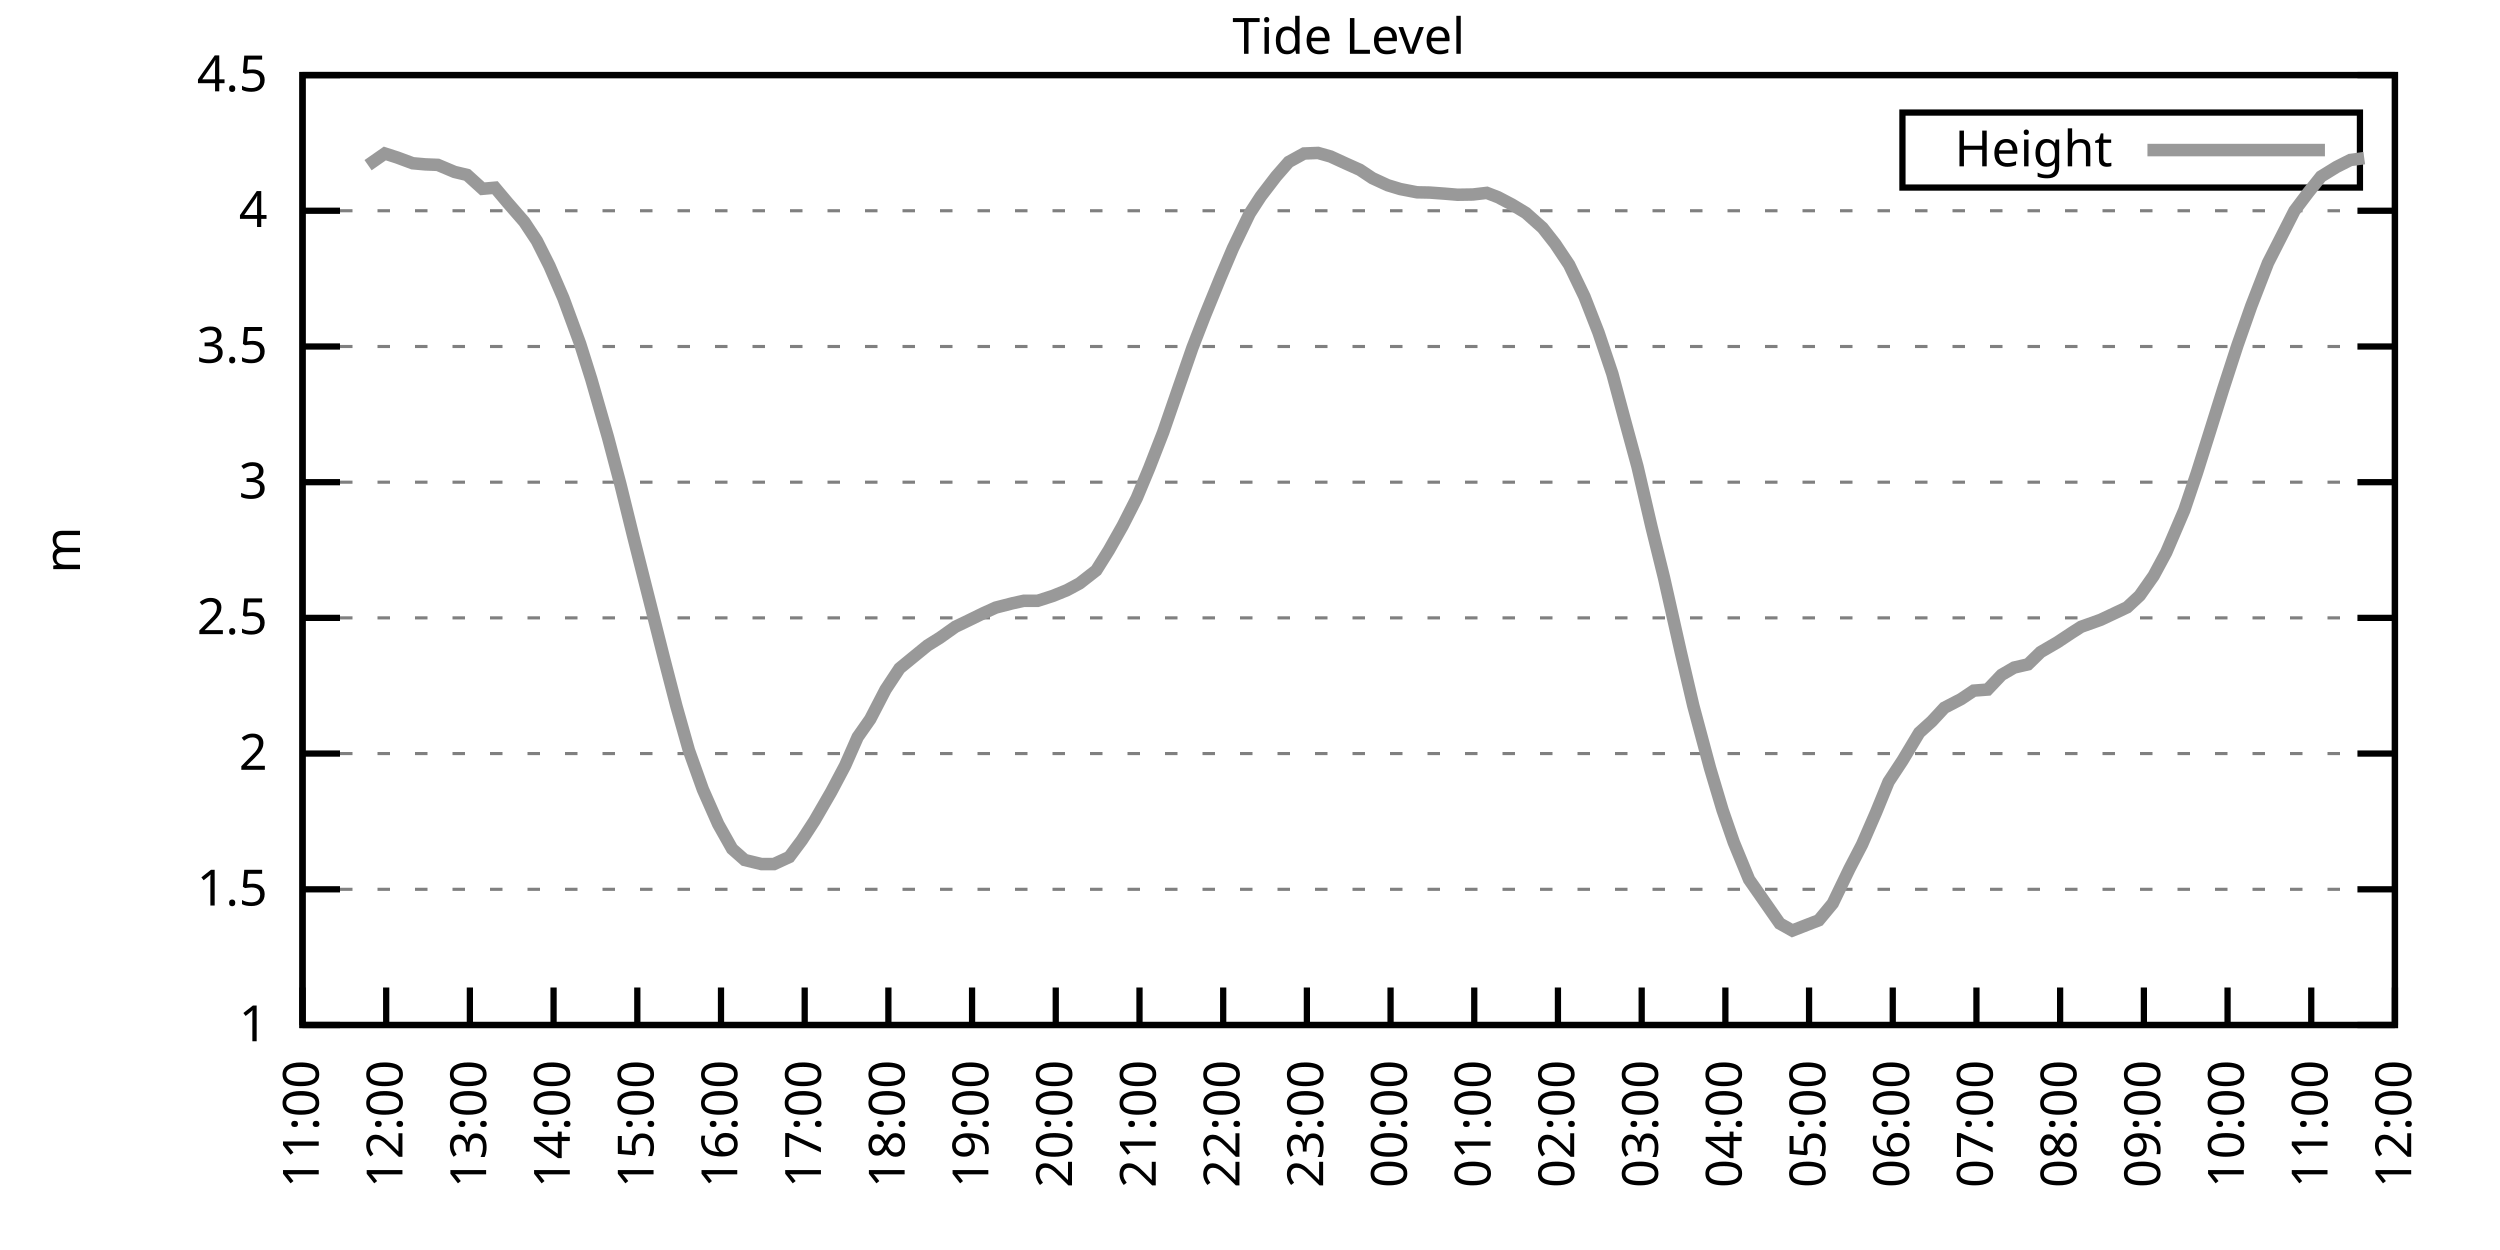
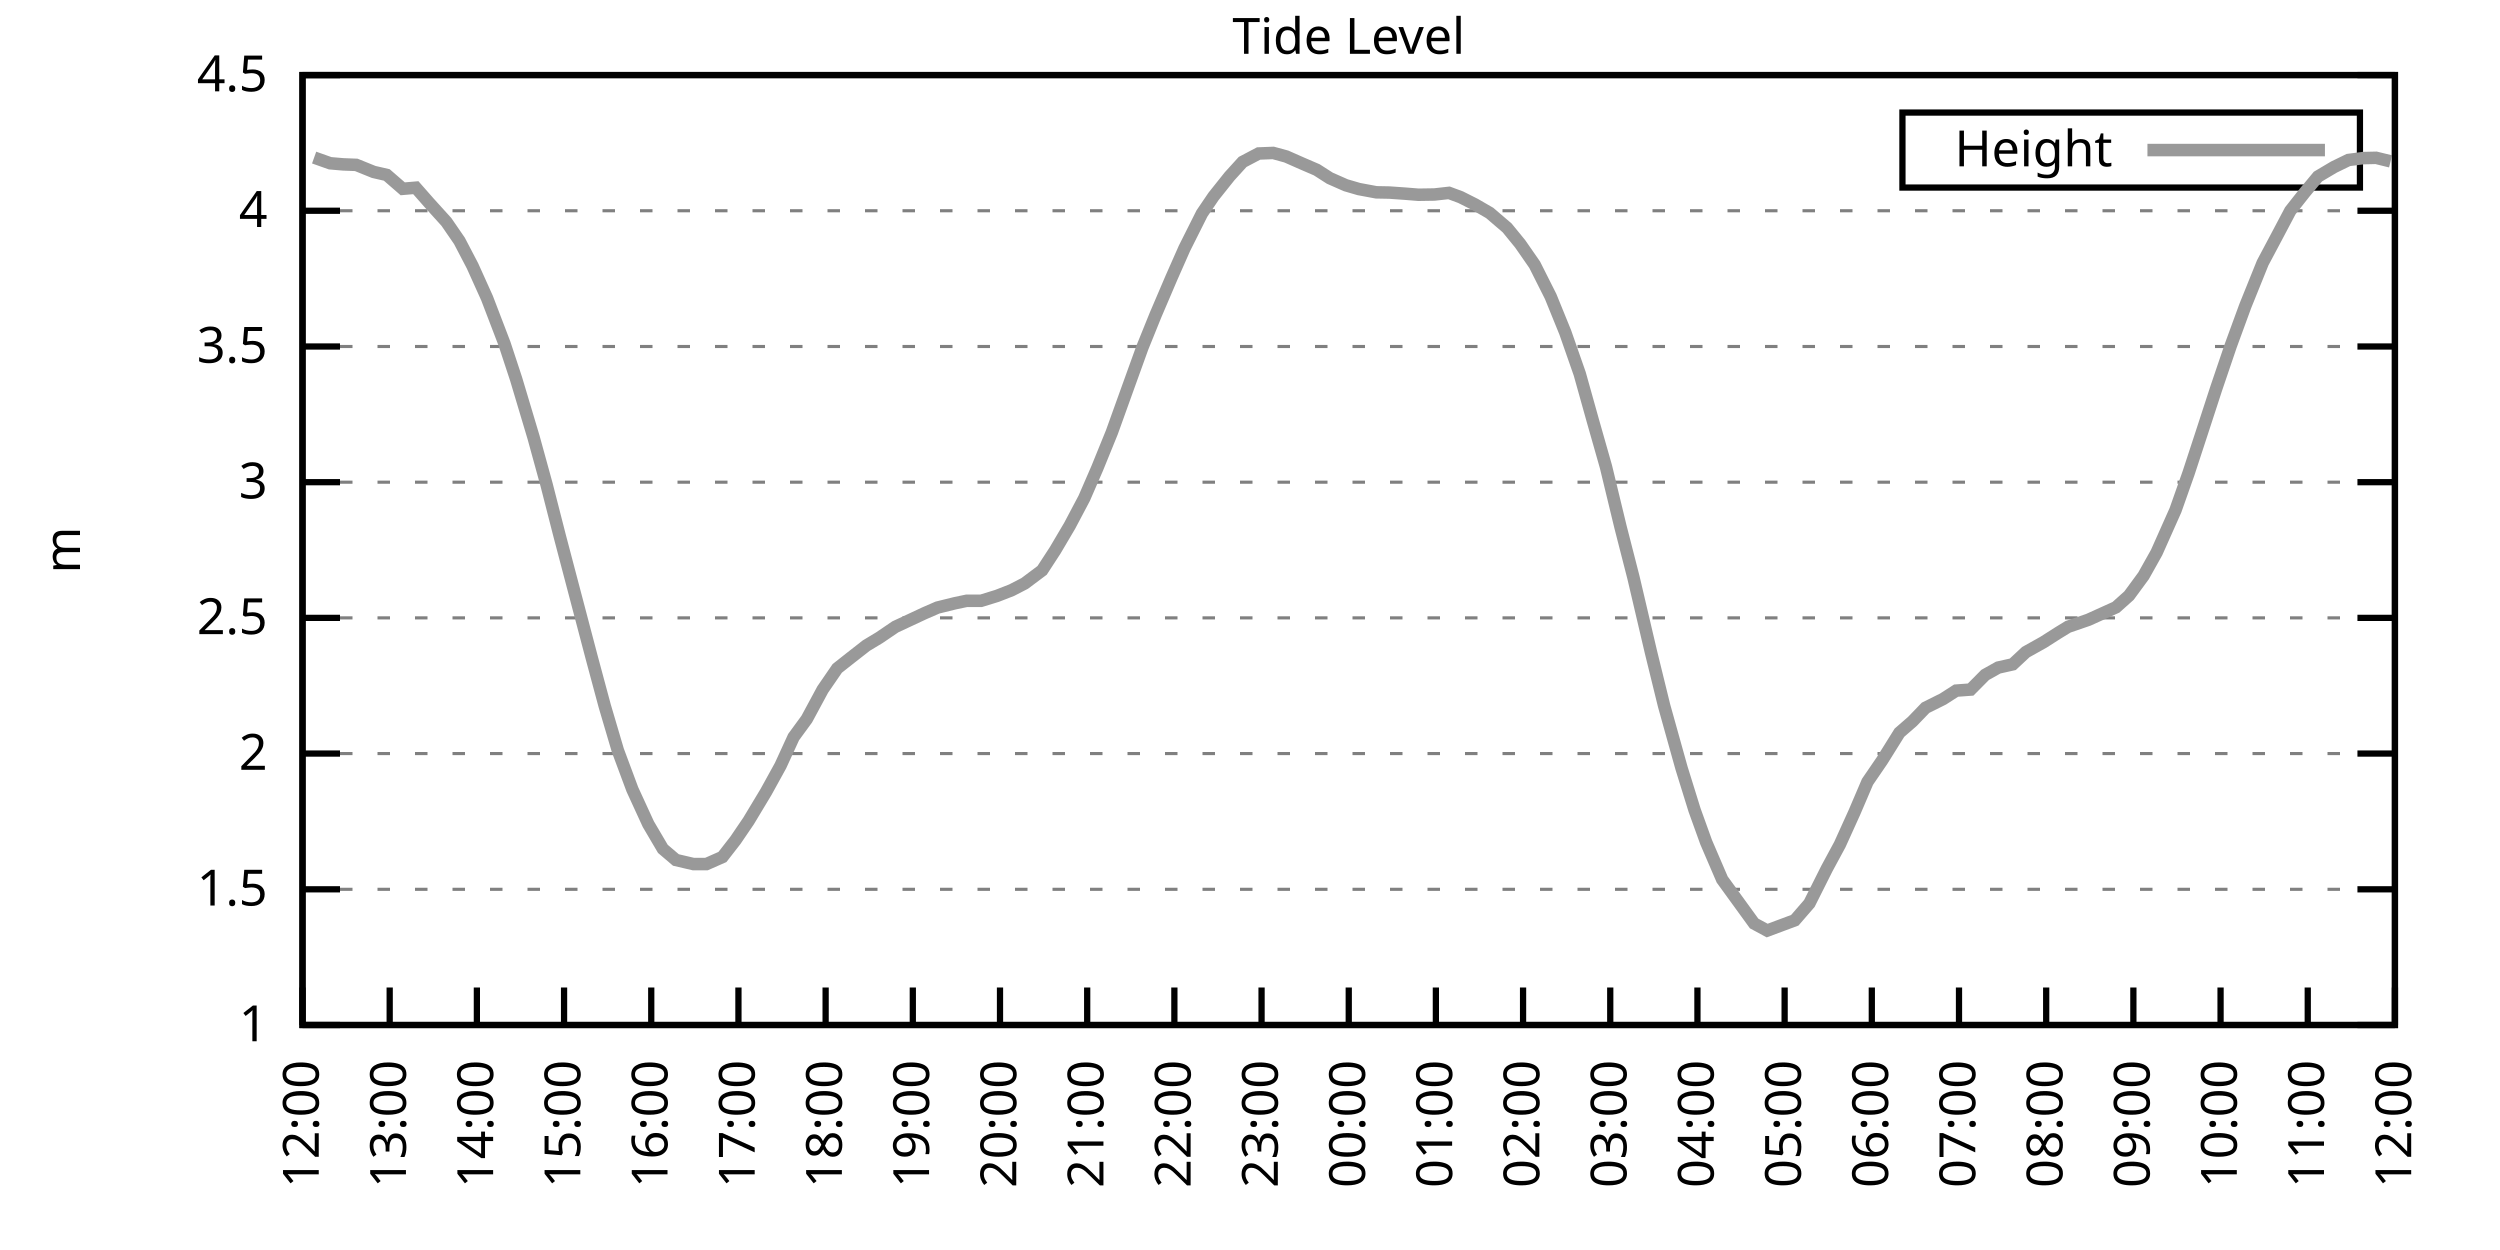
<svg xmlns="http://www.w3.org/2000/svg" xmlns:xlink="http://www.w3.org/1999/xlink" width="400" height="200" viewBox="0 0 400 200">
  <g id="gnuplot_canvas">
    <rect x="0" y="0" width="400" height="200" fill="none" />
    <defs>
      <circle id="gpDot" r="0.5" stroke-width="0.5" stroke="currentColor" />
      <path id="gpPt0" stroke-width="0.333" stroke="currentColor" d="M-1,0 h2 M0,-1 v2" />
      <path id="gpPt1" stroke-width="0.333" stroke="currentColor" d="M-1,-1 L1,1 M1,-1 L-1,1" />
      <path id="gpPt2" stroke-width="0.333" stroke="currentColor" d="M-1,0 L1,0 M0,-1 L0,1 M-1,-1 L1,1 M-1,1 L1,-1" />
      <rect id="gpPt3" stroke-width="0.333" stroke="currentColor" x="-1" y="-1" width="2" height="2" />
      <rect id="gpPt4" stroke-width="0.333" stroke="currentColor" fill="currentColor" x="-1" y="-1" width="2" height="2" />
      <circle id="gpPt5" stroke-width="0.333" stroke="currentColor" cx="0" cy="0" r="1" />
      <use xlink:href="#gpPt5" id="gpPt6" fill="currentColor" stroke="none" />
      <path id="gpPt7" stroke-width="0.333" stroke="currentColor" d="M0,-1.33 L-1.33,0.67 L1.33,0.67 z" />
      <use xlink:href="#gpPt7" id="gpPt8" fill="currentColor" stroke="none" />
      <use xlink:href="#gpPt7" id="gpPt9" stroke="currentColor" transform="rotate(180)" />
      <use xlink:href="#gpPt9" id="gpPt10" fill="currentColor" stroke="none" />
      <use xlink:href="#gpPt3" id="gpPt11" stroke="currentColor" transform="rotate(45)" />
      <use xlink:href="#gpPt11" id="gpPt12" fill="currentColor" stroke="none" />
      <path id="gpPt13" stroke-width="0.333" stroke="currentColor" d="M0,1.330 L1.265,0.411 L0.782,-1.067 L-0.782,-1.076 L-1.265,0.411 z" />
      <use xlink:href="#gpPt13" id="gpPt14" fill="currentColor" stroke="none" />
      <filter id="textbox" filterUnits="objectBoundingBox" x="0" y="0" height="1" width="1">
        <feFlood flood-color="white" flood-opacity="1" result="bgnd" />
        <feComposite in="SourceGraphic" in2="bgnd" operator="atop" />
      </filter>
      <filter id="greybox" filterUnits="objectBoundingBox" x="0" y="0" height="1" width="1">
        <feFlood flood-color="lightgrey" flood-opacity="1" result="grey" />
        <feComposite in="SourceGraphic" in2="grey" operator="atop" />
      </filter>
    </defs>
    <g fill="none" color="white" stroke="currentColor" stroke-width="1.00" stroke-linecap="butt" stroke-linejoin="miter">
</g>
    <g fill="none" color="black" stroke="currentColor" stroke-width="1.00" stroke-linecap="butt" stroke-linejoin="miter">
      <g stroke="none" shape-rendering="crispEdges">
        <polygon fill="rgb(255, 255, 255)" points="48.40,164.00 383.18,164.00 383.18,12.02 48.40,12.02 " />
      </g>
    </g>
    <g fill="none" color="black" stroke="currentColor" stroke-width="1.00" stroke-linecap="butt" stroke-linejoin="miter">
</g>
    <g fill="none" color="black" stroke="black" stroke-width="0.50" stroke-linecap="butt" stroke-linejoin="miter">
</g>
    <g fill="none" color="gray" stroke="currentColor" stroke-width="0.50" stroke-linecap="butt" stroke-linejoin="miter">
      <path stroke="gray" stroke-dasharray="2,4" class="gridline" d="M48.40,164.00 L383.19,164.00  " />
    </g>
    <g fill="none" color="gray" stroke="gray" stroke-width="1.00" stroke-linecap="butt" stroke-linejoin="miter">
</g>
    <g fill="none" color="black" stroke="currentColor" stroke-width="1.00" stroke-linecap="butt" stroke-linejoin="miter">
      <path stroke="black" d="M48.40,164.00 L54.40,164.00 M383.19,164.00 L377.19,164.00  " />
      <g transform="translate(42.80,166.60)" stroke="none" fill="black" font-family="Sans" font-size="8.00" text-anchor="end">
        <text>
          <tspan font-family="Sans"> 1</tspan>
        </text>
      </g>
    </g>
    <g fill="none" color="black" stroke="currentColor" stroke-width="1.00" stroke-linecap="butt" stroke-linejoin="miter">
</g>
    <g fill="none" color="black" stroke="black" stroke-width="0.50" stroke-linecap="butt" stroke-linejoin="miter">
</g>
    <g fill="none" color="gray" stroke="currentColor" stroke-width="0.50" stroke-linecap="butt" stroke-linejoin="miter">
      <path stroke="gray" stroke-dasharray="2,4" class="gridline" d="M48.40,142.29 L383.19,142.29  " />
    </g>
    <g fill="none" color="gray" stroke="gray" stroke-width="1.00" stroke-linecap="butt" stroke-linejoin="miter">
</g>
    <g fill="none" color="black" stroke="currentColor" stroke-width="1.00" stroke-linecap="butt" stroke-linejoin="miter">
      <path stroke="black" d="M48.40,142.29 L54.40,142.29 M383.19,142.29 L377.19,142.29  " />
      <g transform="translate(42.80,144.89)" stroke="none" fill="black" font-family="Sans" font-size="8.00" text-anchor="end">
        <text>
          <tspan font-family="Sans"> 1.5</tspan>
        </text>
      </g>
    </g>
    <g fill="none" color="black" stroke="currentColor" stroke-width="1.00" stroke-linecap="butt" stroke-linejoin="miter">
</g>
    <g fill="none" color="black" stroke="black" stroke-width="0.50" stroke-linecap="butt" stroke-linejoin="miter">
</g>
    <g fill="none" color="gray" stroke="currentColor" stroke-width="0.50" stroke-linecap="butt" stroke-linejoin="miter">
      <path stroke="gray" stroke-dasharray="2,4" class="gridline" d="M48.40,120.57 L383.19,120.57  " />
    </g>
    <g fill="none" color="gray" stroke="gray" stroke-width="1.00" stroke-linecap="butt" stroke-linejoin="miter">
</g>
    <g fill="none" color="black" stroke="currentColor" stroke-width="1.00" stroke-linecap="butt" stroke-linejoin="miter">
      <path stroke="black" d="M48.40,120.57 L54.40,120.57 M383.19,120.57 L377.19,120.57  " />
      <g transform="translate(42.80,123.17)" stroke="none" fill="black" font-family="Sans" font-size="8.00" text-anchor="end">
        <text>
          <tspan font-family="Sans"> 2</tspan>
        </text>
      </g>
    </g>
    <g fill="none" color="black" stroke="currentColor" stroke-width="1.00" stroke-linecap="butt" stroke-linejoin="miter">
</g>
    <g fill="none" color="black" stroke="black" stroke-width="0.50" stroke-linecap="butt" stroke-linejoin="miter">
</g>
    <g fill="none" color="gray" stroke="currentColor" stroke-width="0.50" stroke-linecap="butt" stroke-linejoin="miter">
      <path stroke="gray" stroke-dasharray="2,4" class="gridline" d="M48.40,98.86 L383.19,98.86  " />
    </g>
    <g fill="none" color="gray" stroke="gray" stroke-width="1.00" stroke-linecap="butt" stroke-linejoin="miter">
</g>
    <g fill="none" color="black" stroke="currentColor" stroke-width="1.00" stroke-linecap="butt" stroke-linejoin="miter">
      <path stroke="black" d="M48.40,98.86 L54.40,98.86 M383.19,98.86 L377.19,98.86  " />
      <g transform="translate(42.80,101.46)" stroke="none" fill="black" font-family="Sans" font-size="8.00" text-anchor="end">
        <text>
          <tspan font-family="Sans"> 2.5</tspan>
        </text>
      </g>
    </g>
    <g fill="none" color="black" stroke="currentColor" stroke-width="1.00" stroke-linecap="butt" stroke-linejoin="miter">
</g>
    <g fill="none" color="black" stroke="black" stroke-width="0.50" stroke-linecap="butt" stroke-linejoin="miter">
</g>
    <g fill="none" color="gray" stroke="currentColor" stroke-width="0.50" stroke-linecap="butt" stroke-linejoin="miter">
      <path stroke="gray" stroke-dasharray="2,4" class="gridline" d="M48.40,77.15 L383.19,77.15  " />
    </g>
    <g fill="none" color="gray" stroke="gray" stroke-width="1.00" stroke-linecap="butt" stroke-linejoin="miter">
</g>
    <g fill="none" color="black" stroke="currentColor" stroke-width="1.00" stroke-linecap="butt" stroke-linejoin="miter">
      <path stroke="black" d="M48.40,77.15 L54.40,77.15 M383.19,77.15 L377.19,77.15  " />
      <g transform="translate(42.80,79.75)" stroke="none" fill="black" font-family="Sans" font-size="8.00" text-anchor="end">
        <text>
          <tspan font-family="Sans"> 3</tspan>
        </text>
      </g>
    </g>
    <g fill="none" color="black" stroke="currentColor" stroke-width="1.00" stroke-linecap="butt" stroke-linejoin="miter">
</g>
    <g fill="none" color="black" stroke="black" stroke-width="0.50" stroke-linecap="butt" stroke-linejoin="miter">
</g>
    <g fill="none" color="gray" stroke="currentColor" stroke-width="0.50" stroke-linecap="butt" stroke-linejoin="miter">
      <path stroke="gray" stroke-dasharray="2,4" class="gridline" d="M48.40,55.44 L383.19,55.44  " />
    </g>
    <g fill="none" color="gray" stroke="gray" stroke-width="1.00" stroke-linecap="butt" stroke-linejoin="miter">
</g>
    <g fill="none" color="black" stroke="currentColor" stroke-width="1.00" stroke-linecap="butt" stroke-linejoin="miter">
      <path stroke="black" d="M48.40,55.44 L54.40,55.44 M383.19,55.44 L377.19,55.44  " />
      <g transform="translate(42.80,58.04)" stroke="none" fill="black" font-family="Sans" font-size="8.00" text-anchor="end">
        <text>
          <tspan font-family="Sans"> 3.5</tspan>
        </text>
      </g>
    </g>
    <g fill="none" color="black" stroke="currentColor" stroke-width="1.00" stroke-linecap="butt" stroke-linejoin="miter">
</g>
    <g fill="none" color="black" stroke="black" stroke-width="0.50" stroke-linecap="butt" stroke-linejoin="miter">
</g>
    <g fill="none" color="gray" stroke="currentColor" stroke-width="0.50" stroke-linecap="butt" stroke-linejoin="miter">
      <path stroke="gray" stroke-dasharray="2,4" class="gridline" d="M48.40,33.72 L383.19,33.72  " />
    </g>
    <g fill="none" color="gray" stroke="gray" stroke-width="1.00" stroke-linecap="butt" stroke-linejoin="miter">
</g>
    <g fill="none" color="black" stroke="currentColor" stroke-width="1.00" stroke-linecap="butt" stroke-linejoin="miter">
      <path stroke="black" d="M48.40,33.72 L54.40,33.72 M383.19,33.72 L377.19,33.72  " />
      <g transform="translate(42.80,36.32)" stroke="none" fill="black" font-family="Sans" font-size="8.00" text-anchor="end">
        <text>
          <tspan font-family="Sans"> 4</tspan>
        </text>
      </g>
    </g>
    <g fill="none" color="black" stroke="currentColor" stroke-width="1.00" stroke-linecap="butt" stroke-linejoin="miter">
</g>
    <g fill="none" color="black" stroke="black" stroke-width="0.50" stroke-linecap="butt" stroke-linejoin="miter">
</g>
    <g fill="none" color="gray" stroke="currentColor" stroke-width="0.50" stroke-linecap="butt" stroke-linejoin="miter">
      <path stroke="gray" stroke-dasharray="2,4" class="gridline" d="M48.40,12.01 L383.19,12.01  " />
    </g>
    <g fill="none" color="gray" stroke="gray" stroke-width="1.00" stroke-linecap="butt" stroke-linejoin="miter">
</g>
    <g fill="none" color="black" stroke="currentColor" stroke-width="1.00" stroke-linecap="butt" stroke-linejoin="miter">
      <path stroke="black" d="M48.40,12.01 L54.40,12.01 M383.19,12.01 L377.19,12.01  " />
      <g transform="translate(42.80,14.61)" stroke="none" fill="black" font-family="Sans" font-size="8.00" text-anchor="end">
        <text>
          <tspan font-family="Sans"> 4.5</tspan>
        </text>
      </g>
    </g>
    <g fill="none" color="black" stroke="currentColor" stroke-width="1.00" stroke-linecap="butt" stroke-linejoin="miter">
      <path stroke="black" d="M48.40,164.00 L48.40,158.00  " />
      <g transform="translate(51.00,169.60) rotate(270.00)" stroke="none" fill="black" font-family="Sans" font-size="8.00" text-anchor="end">
        <text>
-           <tspan font-family="Sans">11:00</tspan>
-         </text>
-       </g>
-     </g>
-     <g fill="none" color="black" stroke="currentColor" stroke-width="1.00" stroke-linecap="butt" stroke-linejoin="miter">
-       <path stroke="black" d="M61.79,164.00 L61.79,158.00  " />
-       <g transform="translate(64.39,169.60) rotate(270.00)" stroke="none" fill="black" font-family="Sans" font-size="8.00" text-anchor="end">
-         <text>
          <tspan font-family="Sans">12:00</tspan>
        </text>
      </g>
    </g>
    <g fill="none" color="black" stroke="currentColor" stroke-width="1.00" stroke-linecap="butt" stroke-linejoin="miter">
-       <path stroke="black" d="M75.18,164.00 L75.18,158.00  " />
-       <g transform="translate(77.78,169.60) rotate(270.00)" stroke="none" fill="black" font-family="Sans" font-size="8.00" text-anchor="end">
+       <path stroke="black" d="M62.35,164.00 L62.35,158.00  " />
+       <g transform="translate(64.95,169.60) rotate(270.00)" stroke="none" fill="black" font-family="Sans" font-size="8.00" text-anchor="end">
        <text>
          <tspan font-family="Sans">13:00</tspan>
        </text>
      </g>
    </g>
    <g fill="none" color="black" stroke="currentColor" stroke-width="1.00" stroke-linecap="butt" stroke-linejoin="miter">
-       <path stroke="black" d="M88.57,164.00 L88.57,158.00  " />
-       <g transform="translate(91.17,169.60) rotate(270.00)" stroke="none" fill="black" font-family="Sans" font-size="8.00" text-anchor="end">
+       <path stroke="black" d="M76.30,164.00 L76.30,158.00  " />
+       <g transform="translate(78.90,169.60) rotate(270.00)" stroke="none" fill="black" font-family="Sans" font-size="8.00" text-anchor="end">
        <text>
          <tspan font-family="Sans">14:00</tspan>
        </text>
      </g>
    </g>
    <g fill="none" color="black" stroke="currentColor" stroke-width="1.00" stroke-linecap="butt" stroke-linejoin="miter">
-       <path stroke="black" d="M101.97,164.00 L101.97,158.00  " />
-       <g transform="translate(104.57,169.60) rotate(270.00)" stroke="none" fill="black" font-family="Sans" font-size="8.00" text-anchor="end">
+       <path stroke="black" d="M90.25,164.00 L90.25,158.00  " />
+       <g transform="translate(92.85,169.60) rotate(270.00)" stroke="none" fill="black" font-family="Sans" font-size="8.00" text-anchor="end">
        <text>
          <tspan font-family="Sans">15:00</tspan>
        </text>
      </g>
    </g>
    <g fill="none" color="black" stroke="currentColor" stroke-width="1.00" stroke-linecap="butt" stroke-linejoin="miter">
-       <path stroke="black" d="M115.36,164.00 L115.36,158.00  " />
-       <g transform="translate(117.96,169.60) rotate(270.00)" stroke="none" fill="black" font-family="Sans" font-size="8.00" text-anchor="end">
+       <path stroke="black" d="M104.20,164.00 L104.20,158.00  " />
+       <g transform="translate(106.80,169.60) rotate(270.00)" stroke="none" fill="black" font-family="Sans" font-size="8.00" text-anchor="end">
        <text>
          <tspan font-family="Sans">16:00</tspan>
        </text>
      </g>
    </g>
    <g fill="none" color="black" stroke="currentColor" stroke-width="1.00" stroke-linecap="butt" stroke-linejoin="miter">
-       <path stroke="black" d="M128.75,164.00 L128.75,158.00  " />
-       <g transform="translate(131.35,169.60) rotate(270.00)" stroke="none" fill="black" font-family="Sans" font-size="8.00" text-anchor="end">
+       <path stroke="black" d="M118.15,164.00 L118.15,158.00  " />
+       <g transform="translate(120.75,169.60) rotate(270.00)" stroke="none" fill="black" font-family="Sans" font-size="8.00" text-anchor="end">
        <text>
          <tspan font-family="Sans">17:00</tspan>
        </text>
      </g>
    </g>
    <g fill="none" color="black" stroke="currentColor" stroke-width="1.00" stroke-linecap="butt" stroke-linejoin="miter">
-       <path stroke="black" d="M142.14,164.00 L142.14,158.00  " />
-       <g transform="translate(144.74,169.60) rotate(270.00)" stroke="none" fill="black" font-family="Sans" font-size="8.00" text-anchor="end">
+       <path stroke="black" d="M132.10,164.00 L132.10,158.00  " />
+       <g transform="translate(134.70,169.60) rotate(270.00)" stroke="none" fill="black" font-family="Sans" font-size="8.00" text-anchor="end">
        <text>
          <tspan font-family="Sans">18:00</tspan>
        </text>
      </g>
    </g>
    <g fill="none" color="black" stroke="currentColor" stroke-width="1.00" stroke-linecap="butt" stroke-linejoin="miter">
-       <path stroke="black" d="M155.53,164.00 L155.53,158.00  " />
-       <g transform="translate(158.13,169.60) rotate(270.00)" stroke="none" fill="black" font-family="Sans" font-size="8.00" text-anchor="end">
+       <path stroke="black" d="M146.05,164.00 L146.05,158.00  " />
+       <g transform="translate(148.65,169.60) rotate(270.00)" stroke="none" fill="black" font-family="Sans" font-size="8.00" text-anchor="end">
        <text>
          <tspan font-family="Sans">19:00</tspan>
        </text>
      </g>
    </g>
    <g fill="none" color="black" stroke="currentColor" stroke-width="1.00" stroke-linecap="butt" stroke-linejoin="miter">
-       <path stroke="black" d="M168.92,164.00 L168.92,158.00  " />
-       <g transform="translate(171.52,169.60) rotate(270.00)" stroke="none" fill="black" font-family="Sans" font-size="8.00" text-anchor="end">
+       <path stroke="black" d="M160.00,164.00 L160.00,158.00  " />
+       <g transform="translate(162.60,169.60) rotate(270.00)" stroke="none" fill="black" font-family="Sans" font-size="8.00" text-anchor="end">
        <text>
          <tspan font-family="Sans">20:00</tspan>
        </text>
      </g>
    </g>
    <g fill="none" color="black" stroke="currentColor" stroke-width="1.00" stroke-linecap="butt" stroke-linejoin="miter">
-       <path stroke="black" d="M182.32,164.00 L182.32,158.00  " />
-       <g transform="translate(184.92,169.60) rotate(270.00)" stroke="none" fill="black" font-family="Sans" font-size="8.00" text-anchor="end">
+       <path stroke="black" d="M173.95,164.00 L173.95,158.00  " />
+       <g transform="translate(176.55,169.60) rotate(270.00)" stroke="none" fill="black" font-family="Sans" font-size="8.00" text-anchor="end">
        <text>
          <tspan font-family="Sans">21:00</tspan>
        </text>
      </g>
    </g>
    <g fill="none" color="black" stroke="currentColor" stroke-width="1.00" stroke-linecap="butt" stroke-linejoin="miter">
-       <path stroke="black" d="M195.71,164.00 L195.71,158.00  " />
-       <g transform="translate(198.31,169.60) rotate(270.00)" stroke="none" fill="black" font-family="Sans" font-size="8.00" text-anchor="end">
+       <path stroke="black" d="M187.90,164.00 L187.90,158.00  " />
+       <g transform="translate(190.50,169.60) rotate(270.00)" stroke="none" fill="black" font-family="Sans" font-size="8.00" text-anchor="end">
        <text>
          <tspan font-family="Sans">22:00</tspan>
        </text>
      </g>
    </g>
    <g fill="none" color="black" stroke="currentColor" stroke-width="1.00" stroke-linecap="butt" stroke-linejoin="miter">
-       <path stroke="black" d="M209.10,164.00 L209.10,158.00  " />
-       <g transform="translate(211.70,169.60) rotate(270.00)" stroke="none" fill="black" font-family="Sans" font-size="8.00" text-anchor="end">
+       <path stroke="black" d="M201.85,164.00 L201.85,158.00  " />
+       <g transform="translate(204.45,169.60) rotate(270.00)" stroke="none" fill="black" font-family="Sans" font-size="8.00" text-anchor="end">
        <text>
          <tspan font-family="Sans">23:00</tspan>
        </text>
      </g>
    </g>
    <g fill="none" color="black" stroke="currentColor" stroke-width="1.00" stroke-linecap="butt" stroke-linejoin="miter">
-       <path stroke="black" d="M222.49,164.00 L222.49,158.00  " />
-       <g transform="translate(225.09,169.60) rotate(270.00)" stroke="none" fill="black" font-family="Sans" font-size="8.00" text-anchor="end">
+       <path stroke="black" d="M215.80,164.00 L215.80,158.00  " />
+       <g transform="translate(218.40,169.60) rotate(270.00)" stroke="none" fill="black" font-family="Sans" font-size="8.00" text-anchor="end">
        <text>
          <tspan font-family="Sans">00:00</tspan>
        </text>
      </g>
    </g>
    <g fill="none" color="black" stroke="currentColor" stroke-width="1.00" stroke-linecap="butt" stroke-linejoin="miter">
-       <path stroke="black" d="M235.88,164.00 L235.88,158.00  " />
-       <g transform="translate(238.48,169.60) rotate(270.00)" stroke="none" fill="black" font-family="Sans" font-size="8.00" text-anchor="end">
+       <path stroke="black" d="M229.74,164.00 L229.74,158.00  " />
+       <g transform="translate(232.34,169.60) rotate(270.00)" stroke="none" fill="black" font-family="Sans" font-size="8.00" text-anchor="end">
        <text>
          <tspan font-family="Sans">01:00</tspan>
        </text>
      </g>
    </g>
    <g fill="none" color="black" stroke="currentColor" stroke-width="1.00" stroke-linecap="butt" stroke-linejoin="miter">
-       <path stroke="black" d="M249.27,164.00 L249.27,158.00  " />
-       <g transform="translate(251.87,169.60) rotate(270.00)" stroke="none" fill="black" font-family="Sans" font-size="8.00" text-anchor="end">
+       <path stroke="black" d="M243.69,164.00 L243.69,158.00  " />
+       <g transform="translate(246.29,169.60) rotate(270.00)" stroke="none" fill="black" font-family="Sans" font-size="8.00" text-anchor="end">
        <text>
          <tspan font-family="Sans">02:00</tspan>
        </text>
      </g>
    </g>
    <g fill="none" color="black" stroke="currentColor" stroke-width="1.00" stroke-linecap="butt" stroke-linejoin="miter">
-       <path stroke="black" d="M262.67,164.00 L262.67,158.00  " />
-       <g transform="translate(265.27,169.60) rotate(270.00)" stroke="none" fill="black" font-family="Sans" font-size="8.00" text-anchor="end">
+       <path stroke="black" d="M257.64,164.00 L257.64,158.00  " />
+       <g transform="translate(260.24,169.60) rotate(270.00)" stroke="none" fill="black" font-family="Sans" font-size="8.00" text-anchor="end">
        <text>
          <tspan font-family="Sans">03:00</tspan>
        </text>
      </g>
    </g>
    <g fill="none" color="black" stroke="currentColor" stroke-width="1.00" stroke-linecap="butt" stroke-linejoin="miter">
-       <path stroke="black" d="M276.06,164.00 L276.06,158.00  " />
-       <g transform="translate(278.66,169.60) rotate(270.00)" stroke="none" fill="black" font-family="Sans" font-size="8.00" text-anchor="end">
+       <path stroke="black" d="M271.59,164.00 L271.59,158.00  " />
+       <g transform="translate(274.19,169.60) rotate(270.00)" stroke="none" fill="black" font-family="Sans" font-size="8.00" text-anchor="end">
        <text>
          <tspan font-family="Sans">04:00</tspan>
        </text>
      </g>
    </g>
    <g fill="none" color="black" stroke="currentColor" stroke-width="1.00" stroke-linecap="butt" stroke-linejoin="miter">
-       <path stroke="black" d="M289.45,164.00 L289.45,158.00  " />
-       <g transform="translate(292.05,169.60) rotate(270.00)" stroke="none" fill="black" font-family="Sans" font-size="8.00" text-anchor="end">
+       <path stroke="black" d="M285.54,164.00 L285.54,158.00  " />
+       <g transform="translate(288.14,169.60) rotate(270.00)" stroke="none" fill="black" font-family="Sans" font-size="8.00" text-anchor="end">
        <text>
          <tspan font-family="Sans">05:00</tspan>
        </text>
      </g>
    </g>
    <g fill="none" color="black" stroke="currentColor" stroke-width="1.00" stroke-linecap="butt" stroke-linejoin="miter">
-       <path stroke="black" d="M302.84,164.00 L302.84,158.00  " />
-       <g transform="translate(305.44,169.60) rotate(270.00)" stroke="none" fill="black" font-family="Sans" font-size="8.00" text-anchor="end">
+       <path stroke="black" d="M299.49,164.00 L299.49,158.00  " />
+       <g transform="translate(302.09,169.60) rotate(270.00)" stroke="none" fill="black" font-family="Sans" font-size="8.00" text-anchor="end">
        <text>
          <tspan font-family="Sans">06:00</tspan>
        </text>
      </g>
    </g>
    <g fill="none" color="black" stroke="currentColor" stroke-width="1.00" stroke-linecap="butt" stroke-linejoin="miter">
-       <path stroke="black" d="M316.23,164.00 L316.23,158.00  " />
-       <g transform="translate(318.83,169.60) rotate(270.00)" stroke="none" fill="black" font-family="Sans" font-size="8.00" text-anchor="end">
+       <path stroke="black" d="M313.44,164.00 L313.44,158.00  " />
+       <g transform="translate(316.04,169.60) rotate(270.00)" stroke="none" fill="black" font-family="Sans" font-size="8.00" text-anchor="end">
        <text>
          <tspan font-family="Sans">07:00</tspan>
        </text>
      </g>
    </g>
    <g fill="none" color="black" stroke="currentColor" stroke-width="1.00" stroke-linecap="butt" stroke-linejoin="miter">
-       <path stroke="black" d="M329.62,164.00 L329.62,158.00  " />
-       <g transform="translate(332.22,169.60) rotate(270.00)" stroke="none" fill="black" font-family="Sans" font-size="8.00" text-anchor="end">
+       <path stroke="black" d="M327.39,164.00 L327.39,158.00  " />
+       <g transform="translate(329.99,169.60) rotate(270.00)" stroke="none" fill="black" font-family="Sans" font-size="8.00" text-anchor="end">
        <text>
          <tspan font-family="Sans">08:00</tspan>
        </text>
      </g>
    </g>
    <g fill="none" color="black" stroke="currentColor" stroke-width="1.00" stroke-linecap="butt" stroke-linejoin="miter">
-       <path stroke="black" d="M343.02,164.00 L343.02,158.00  " />
-       <g transform="translate(345.62,169.60) rotate(270.00)" stroke="none" fill="black" font-family="Sans" font-size="8.00" text-anchor="end">
+       <path stroke="black" d="M341.34,164.00 L341.34,158.00  " />
+       <g transform="translate(343.94,169.60) rotate(270.00)" stroke="none" fill="black" font-family="Sans" font-size="8.00" text-anchor="end">
        <text>
          <tspan font-family="Sans">09:00</tspan>
        </text>
      </g>
    </g>
    <g fill="none" color="black" stroke="currentColor" stroke-width="1.00" stroke-linecap="butt" stroke-linejoin="miter">
-       <path stroke="black" d="M356.41,164.00 L356.41,158.00  " />
-       <g transform="translate(359.01,169.60) rotate(270.00)" stroke="none" fill="black" font-family="Sans" font-size="8.00" text-anchor="end">
+       <path stroke="black" d="M355.29,164.00 L355.29,158.00  " />
+       <g transform="translate(357.89,169.60) rotate(270.00)" stroke="none" fill="black" font-family="Sans" font-size="8.00" text-anchor="end">
        <text>
          <tspan font-family="Sans">10:00</tspan>
        </text>
      </g>
    </g>
    <g fill="none" color="black" stroke="currentColor" stroke-width="1.00" stroke-linecap="butt" stroke-linejoin="miter">
-       <path stroke="black" d="M369.80,164.00 L369.80,158.00  " />
-       <g transform="translate(372.40,169.60) rotate(270.00)" stroke="none" fill="black" font-family="Sans" font-size="8.00" text-anchor="end">
+       <path stroke="black" d="M369.24,164.00 L369.24,158.00  " />
+       <g transform="translate(371.84,169.60) rotate(270.00)" stroke="none" fill="black" font-family="Sans" font-size="8.00" text-anchor="end">
        <text>
          <tspan font-family="Sans">11:00</tspan>
        </text>
      </g>
    </g>
    <g fill="none" color="black" stroke="currentColor" stroke-width="1.00" stroke-linecap="butt" stroke-linejoin="miter">
      <path stroke="black" d="M383.19,164.00 L383.19,158.00  " />
      <g transform="translate(385.79,169.60) rotate(270.00)" stroke="none" fill="black" font-family="Sans" font-size="8.00" text-anchor="end">
        <text>
          <tspan font-family="Sans">12:00</tspan>
        </text>
      </g>
    </g>
    <g fill="none" color="black" stroke="currentColor" stroke-width="1.00" stroke-linecap="butt" stroke-linejoin="miter">
</g>
    <g fill="none" color="black" stroke="currentColor" stroke-width="1.00" stroke-linecap="butt" stroke-linejoin="miter">
      <path stroke="black" d="M48.40,12.01 L48.40,164.00 L383.19,164.00 L383.19,12.01 L48.40,12.01 Z  " />
    </g>
    <g fill="none" color="black" stroke="currentColor" stroke-width="1.00" stroke-linecap="butt" stroke-linejoin="miter">
</g>
    <g fill="none" color="black" stroke="currentColor" stroke-width="1.00" stroke-linecap="butt" stroke-linejoin="miter">
      <path stroke="black" d="M304.39,30.01 L304.39,18.01 L377.59,18.01 L377.59,30.01 L304.39,30.01 Z  " />
    </g>
    <g id="Tide_level_plot_1">
      <g fill="none" color="white" stroke="black" stroke-width="2.00" stroke-linecap="butt" stroke-linejoin="miter">
</g>
      <g fill="none" color="black" stroke="currentColor" stroke-width="2.00" stroke-linecap="butt" stroke-linejoin="miter">
        <g transform="translate(337.99,26.61)" stroke="none" fill="black" font-family="Sans" font-size="8.00" text-anchor="end">
          <text>
            <tspan font-family="Sans">Height</tspan>
          </text>
        </g>
      </g>
      <g fill="none" color="black" stroke="currentColor" stroke-width="2.00" stroke-linecap="butt" stroke-linejoin="miter">
-         <path stroke="rgb(153, 153, 153)" d="M343.59,24.01 L371.99,24.01 M58.89,26.43 L61.57,24.56 L63.58,25.21 L66.03,26.12 L68.04,26.30 L70.05,26.38   L72.73,27.51 L74.74,27.99 L77.19,30.21 L79.20,30.03 L81.21,32.42 L83.89,35.50 L85.90,38.54 L87.91,42.54   L90.14,47.71 L92.82,55.00 L94.60,60.65 L97.28,69.98 L99.29,77.58 L101.30,85.75 L106.21,105.20 L108.22,112.97   L110.22,120.05 L112.46,126.31 L114.91,131.86 L117.14,135.82 L119.15,137.60 L121.83,138.25 L123.84,138.25 L126.29,137.12   L128.30,134.43 L130.31,131.34 L132.99,126.70 L135.22,122.49 L137.23,117.93 L139.24,115.06 L141.69,110.33 L143.93,106.94   L145.94,105.29 L148.39,103.29 L150.40,102.03 L152.85,100.29 L155.09,99.21 L157.32,98.12 L159.33,97.21 L162.01,96.52   L163.79,96.13 L166.02,96.13 L168.48,95.34 L170.71,94.43 L172.72,93.35 L175.40,91.26 L177.41,88.05 L179.64,84.10   L181.87,79.71 L183.88,74.89 L186.11,69.16 L188.57,62.04 L190.80,55.61 L192.81,50.44 L195.26,44.45 L197.27,39.72   L199.95,34.16 L201.73,31.42 L204.19,28.21 L206.20,25.91 L208.65,24.56 L210.88,24.47 L212.89,25.04 L215.35,26.17   L217.58,27.17 L219.59,28.51 L222.04,29.64 L224.05,30.25 L226.73,30.77 L228.74,30.81 L231.20,30.99 L233.20,31.16   L235.66,31.12 L237.89,30.86 L239.68,31.55 L241.91,32.72 L244.14,34.07 L246.82,36.46 L248.83,39.02 L251.06,42.36   L253.51,47.45 L255.75,53.18 L257.98,59.82 L259.99,67.29 L262.00,74.67 L264.23,84.27 L266.24,92.43 L268.92,104.33   L270.92,112.89 L273.60,122.88 L275.61,129.61 L277.40,134.77 L279.85,140.72 L284.76,147.76 L286.77,148.89 L291.01,147.24   L293.24,144.55 L295.92,138.99 L297.93,135.12 L300.16,130.00 L302.17,125.09 L304.40,121.70 L307.08,117.23 L309.09,115.41   L311.10,113.24 L313.78,111.85 L315.79,110.50 L318.02,110.33 L320.25,107.98 L322.26,106.81 L324.49,106.29 L326.50,104.33   L329.18,102.77 L331.41,101.29 L332.97,100.29 L336.10,99.17 L340.34,97.17 L342.35,95.30 L344.58,92.13 L346.59,88.40   L349.49,81.62 L351.50,75.67 L353.51,69.29 L355.74,62.17 L357.97,55.31 L360.20,48.97 L362.88,42.06 L364.89,38.11   L367.12,33.72 L369.35,30.77 L371.36,28.25 L373.82,26.73 L376.05,25.60 L378.28,25.30  " />
+         <path stroke="rgb(153, 153, 153)" d="M343.59,24.01 L371.99,24.01 M50.26,25.21 L52.82,26.12 L54.91,26.30 L57.00,26.38 L59.79,27.51 L61.88,27.99   L64.44,30.21 L66.53,30.03 L68.63,32.42 L71.42,35.50 L73.51,38.54 L75.60,42.54 L77.93,47.71 L80.72,55.00   L82.58,60.65 L85.37,69.98 L87.46,77.58 L89.55,85.75 L94.67,105.20 L96.76,112.97 L98.85,120.05 L101.18,126.31   L103.73,131.86 L106.06,135.82 L108.15,137.60 L110.94,138.25 L113.03,138.25 L115.59,137.12 L117.68,134.43 L119.78,131.34   L122.57,126.70 L124.89,122.49 L126.98,117.93 L129.08,115.06 L131.63,110.33 L133.96,106.94 L136.05,105.29 L138.61,103.29   L140.70,102.03 L143.26,100.29 L145.58,99.21 L147.91,98.12 L150.00,97.21 L152.79,96.52 L154.65,96.13 L156.97,96.13   L159.53,95.34 L161.86,94.43 L163.95,93.35 L166.74,91.26 L168.83,88.05 L171.16,84.10 L173.48,79.71 L175.57,74.89   L177.90,69.16 L180.46,62.04 L182.78,55.61 L184.87,50.44 L187.43,44.45 L189.52,39.72 L192.31,34.16 L194.17,31.42   L196.73,28.21 L198.82,25.91 L201.38,24.56 L203.71,24.47 L205.80,25.04 L208.36,26.17 L210.68,27.17 L212.77,28.51   L215.33,29.64 L217.42,30.25 L220.21,30.77 L222.30,30.81 L224.86,30.99 L226.95,31.16 L229.51,31.12 L231.84,30.86   L233.70,31.55 L236.02,32.72 L238.35,34.07 L241.14,36.46 L243.23,39.02 L245.55,42.36 L248.11,47.45 L250.44,53.18   L252.76,59.82 L254.85,67.29 L256.95,74.67 L259.27,84.27 L261.36,92.43 L264.15,104.33 L266.25,112.89 L269.04,122.88   L271.13,129.61 L272.99,134.77 L275.55,140.72 L280.66,147.76 L282.75,148.89 L287.17,147.24 L289.50,144.55 L292.29,138.99   L294.38,135.12 L296.70,130.00 L298.80,125.09 L301.12,121.70 L303.91,117.23 L306.00,115.41 L308.09,113.24 L310.88,111.85   L312.98,110.50 L315.30,110.33 L317.63,107.98 L319.72,106.81 L322.04,106.29 L324.14,104.33 L326.93,102.77 L329.25,101.29   L330.88,100.29 L334.13,99.17 L338.55,97.17 L340.64,95.30 L342.97,92.13 L345.06,88.40 L348.08,81.62 L350.18,75.67   L352.27,69.29 L354.59,62.17 L356.92,55.31 L359.24,48.97 L362.03,42.06 L364.13,38.11 L366.45,33.72 L368.78,30.77   L370.87,28.25 L373.43,26.73 L375.75,25.60 L378.08,25.30 L380.17,25.25 L382.49,25.82  " />
      </g>
    </g>
    <g fill="none" color="black" stroke="currentColor" stroke-width="2.00" stroke-linecap="butt" stroke-linejoin="miter">
</g>
    <g fill="none" color="black" stroke="black" stroke-width="1.00" stroke-linecap="butt" stroke-linejoin="miter">
</g>
    <g fill="none" color="black" stroke="currentColor" stroke-width="1.00" stroke-linecap="butt" stroke-linejoin="miter">
      <path stroke="black" d="M48.40,12.01 L48.40,164.00 L383.19,164.00 L383.19,12.01 L48.40,12.01 Z  " />
      <g transform="translate(12.80,88.01) rotate(270.00)" stroke="none" fill="black" font-family="Sans" font-size="8.00" text-anchor="middle">
        <text>
          <tspan font-family="Sans">m</tspan>
        </text>
      </g>
    </g>
    <g fill="none" color="black" stroke="currentColor" stroke-width="1.00" stroke-linecap="butt" stroke-linejoin="miter">
</g>
    <g fill="none" color="black" stroke="currentColor" stroke-width="1.00" stroke-linecap="butt" stroke-linejoin="miter">
      <g transform="translate(215.79,8.61)" stroke="none" fill="black" font-family="Sans" font-size="8.00" text-anchor="middle">
        <text>
          <tspan font-family="Sans">Tide Level</tspan>
        </text>
      </g>
    </g>
    <g fill="none" color="black" stroke="currentColor" stroke-width="1.00" stroke-linecap="butt" stroke-linejoin="miter">
</g>
  </g>
</svg>
